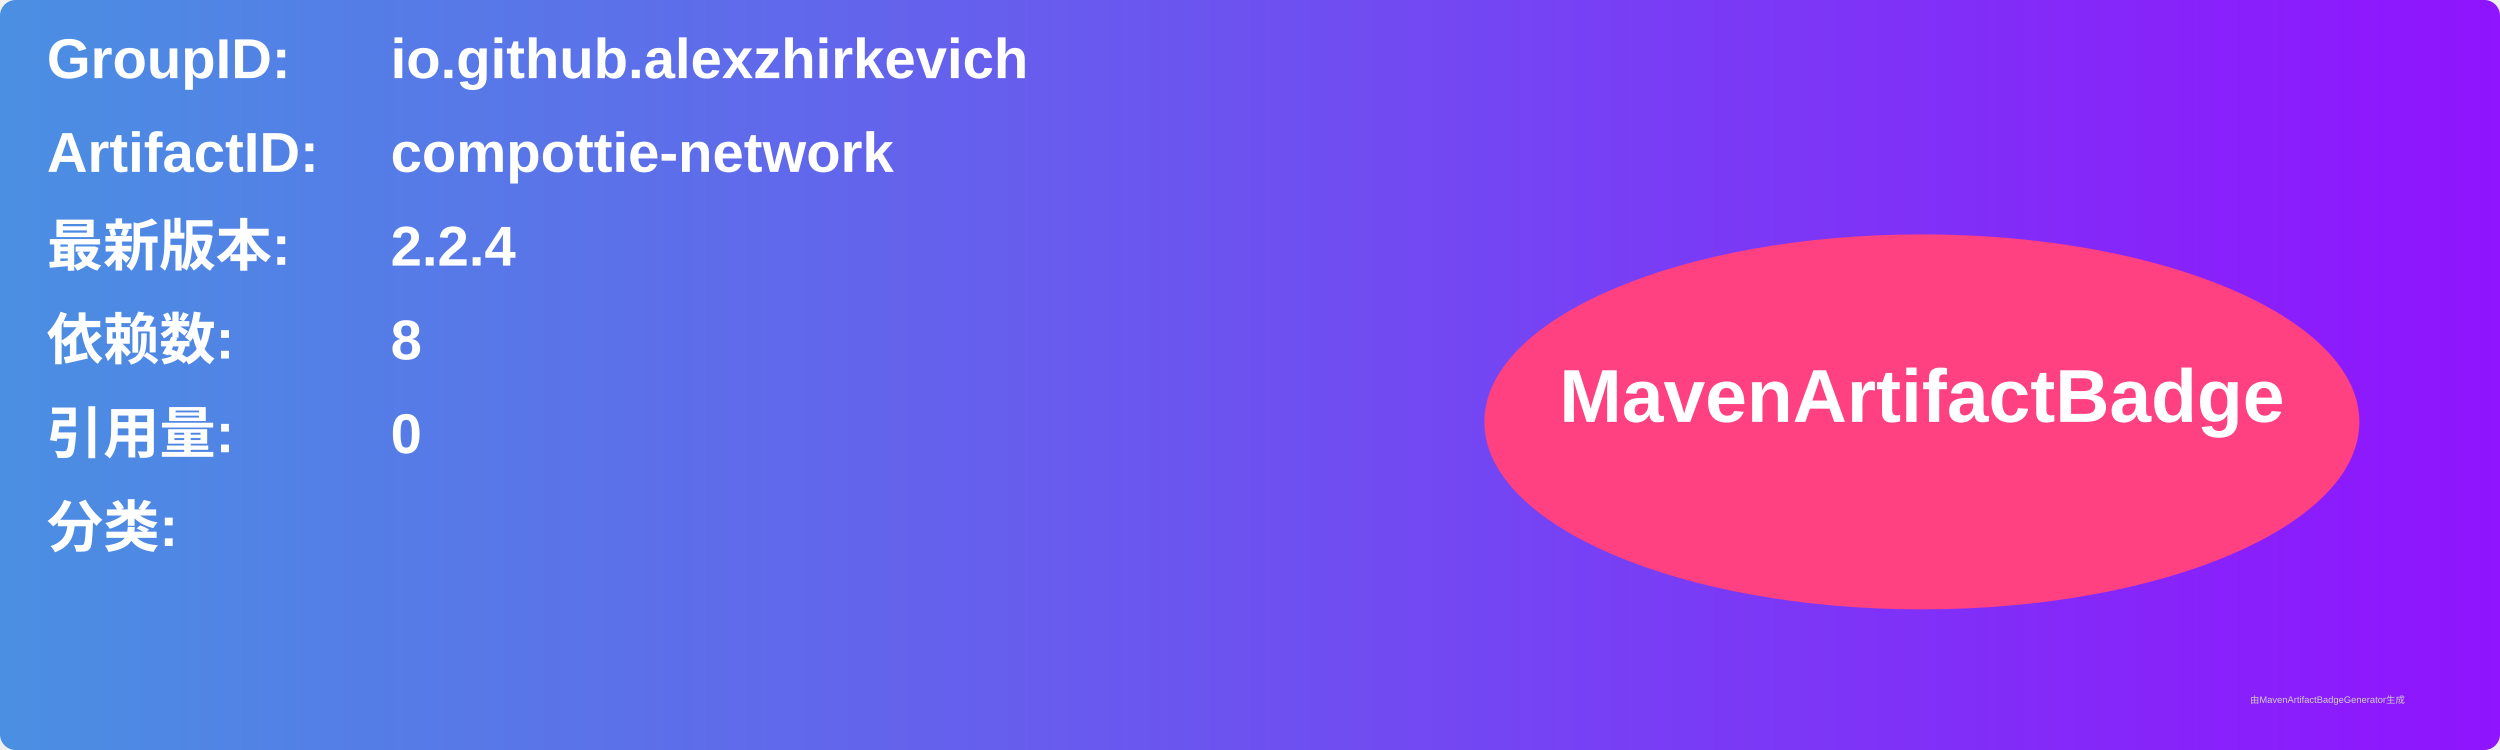
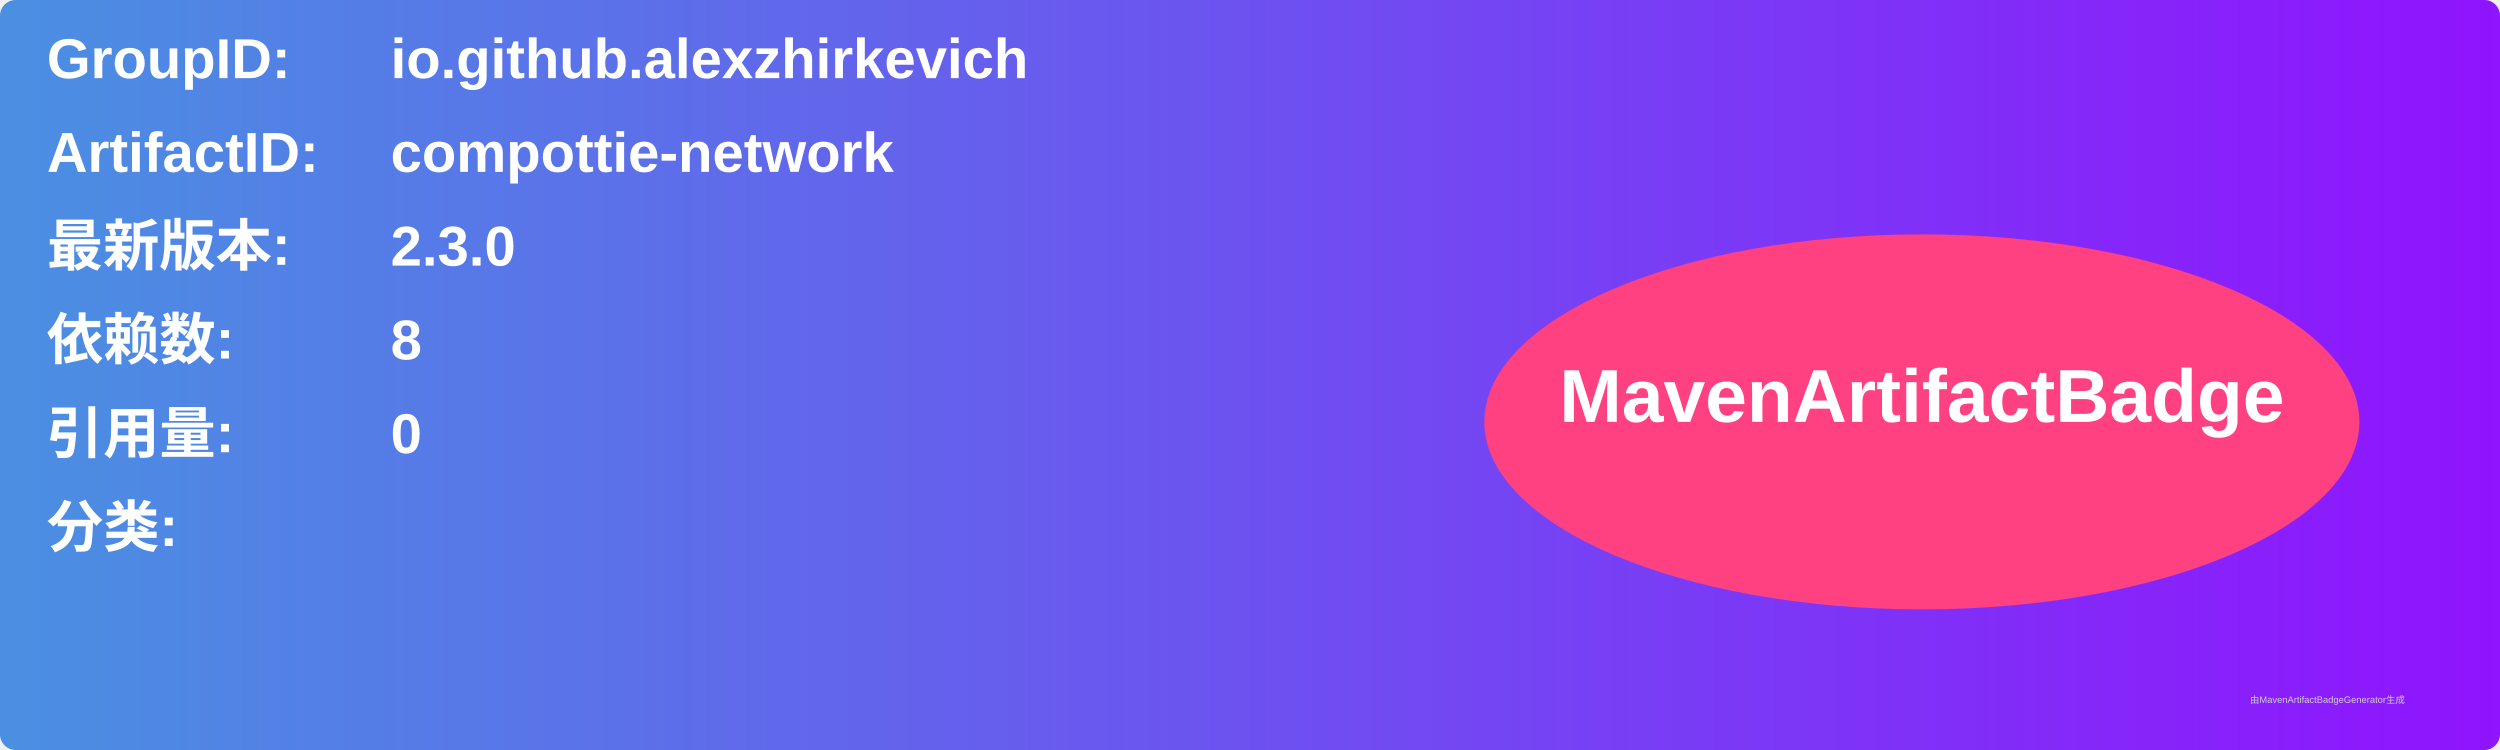
<svg xmlns="http://www.w3.org/2000/svg" width="800" height="240" viewBox="0 0 800 240">
  <linearGradient id="grad" x1="0%" y1="0%" x2="100%" y2="0%">
    <stop offset="0%" stop-color="#4a90e2" />
    <stop offset="100%" stop-color="#9013fe" />
  </linearGradient>
  <rect width="100%" height="100%" rx="5" ry="5" fill="url(#grad)" />
  <g transform="translate(15, 15)">
    <text x="0" y="10" font-family="Arial" font-size="18" fill="white" font-weight="bold" width="260">GroupID:</text>
    <text x="110" y="10" font-family="Arial" font-size="18" fill="white" font-weight="bold" width="460">io.github.alexzhirkevich</text>
    <text x="0" y="40" font-family="Arial" font-size="18" fill="white" font-weight="bold" width="260">ArtifactID:</text>
    <text x="110" y="40" font-family="Arial" font-size="18" fill="white" font-weight="bold" width="460">compottie-network</text>
    <text x="0" y="70" font-family="Arial" font-size="18" fill="white" font-weight="bold">最新版本:</text>
    <text x="110" y="70" font-family="Arial" font-size="18" fill="white" font-weight="bold">
-       <tspan font-weight="bold">2.2.4</tspan>
+       <tspan font-weight="bold">2.3.0</tspan>
    </text>
    <text x="0" y="100" font-family="Arial" font-size="18" fill="white" font-weight="bold">依赖数: </text>
    <text x="110" y="100" font-family="Arial" font-size="18" fill="white">
      <tspan font-weight="bold">8</tspan>
    </text>
    <text x="0" y="130" font-family="Arial" font-size="18" fill="white" font-weight="bold">引用量: </text>
    <text x="110" y="130" font-family="Arial" font-size="18" fill="white">
      <tspan font-weight="bold">0</tspan>
    </text>
    <text x="0" y="160" font-family="Arial" font-size="18" fill="white" font-weight="bold">分类:</text>
    <text x="10" y="190" font-family="Arial" font-size="10" fill="white">
      <tspan font-weight="bold" />
    </text>
    <ellipse cx="600" cy="120" rx="140" ry="60" fill="#ff4081" />
    <text x="600" y="120" text-anchor="middle" font-family="Arial" font-size="24" fill="white" font-weight="bold">MavenArtifactBadge</text>
  </g>
  <text x="720" y="225" font-family="Arial" font-size="3" fill="#d0d0d0">由MavenArtifactBadgeGenerator生成</text>
</svg>
